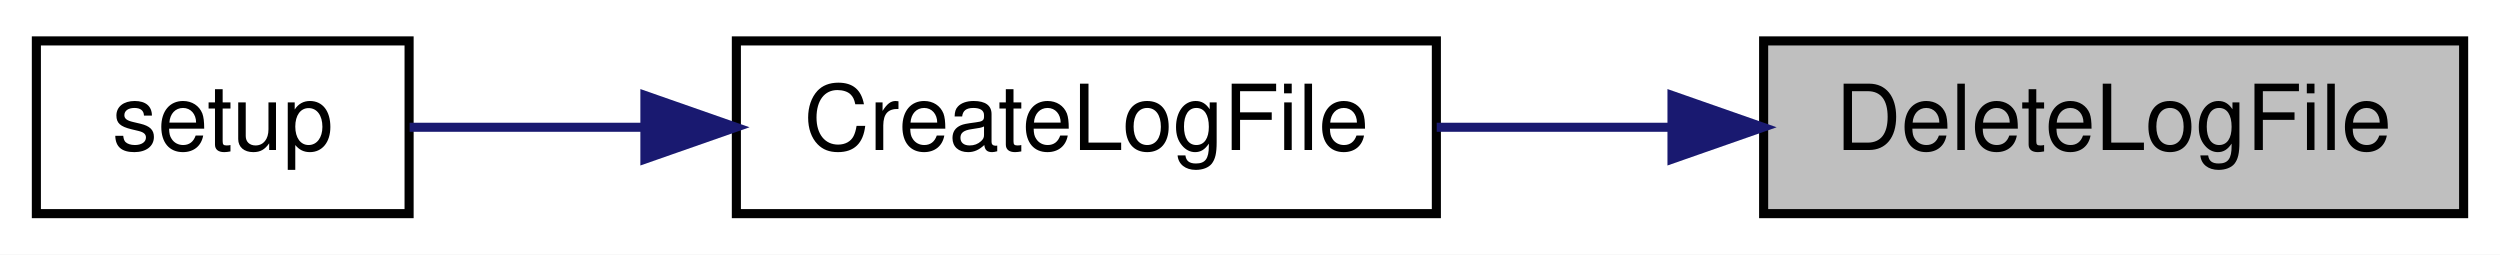
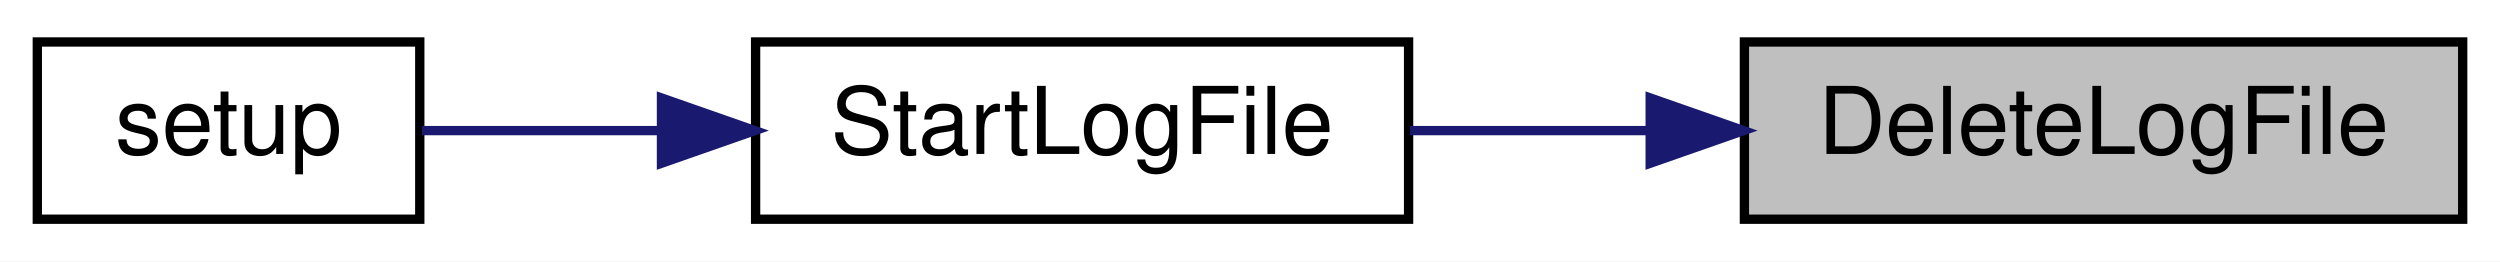
- <svg xmlns="http://www.w3.org/2000/svg" xmlns:xlink="http://www.w3.org/1999/xlink" width="275pt" height="28pt" viewBox="0.00 0.00 275.00 28.00">
+ <svg xmlns="http://www.w3.org/2000/svg" xmlns:xlink="http://www.w3.org/1999/xlink" width="268pt" height="28pt" viewBox="0.00 0.00 268.00 28.00">
  <g id="graph0" class="graph" transform="scale(1 1) rotate(0) translate(4 24)">
-     <polygon fill="white" stroke="transparent" points="-4,4 -4,-24 271,-24 271,4 -4,4" />
+     <polygon fill="white" stroke="transparent" points="-4,4 -4,-24 264,-24 264,4 -4,4" />
    <g id="node1" class="node">
      <g id="a_node1">
        <a xlink:title=" ">
-           <polygon fill="#bfbfbf" stroke="black" points="190,-0.5 190,-19.5 267,-19.5 267,-0.5 190,-0.5" />
-           <text text-anchor="middle" x="228.5" y="-7.5" font-family="Helvetica,sans-Serif" font-size="10.00">DeleteLogFile</text>
+           <polygon fill="#bfbfbf" stroke="black" points="183,-0.5 183,-19.5 260,-19.5 260,-0.5 183,-0.5" />
+           <text text-anchor="middle" x="221.5" y="-7.5" font-family="Helvetica,sans-Serif" font-size="10.00">DeleteLogFile</text>
        </a>
      </g>
    </g>
    <g id="node2" class="node">
      <g id="a_node2">
-         <a xlink:href="_transmitter_code_2src_2main_8cpp.html#a1c7507ba7201b4ca816d214e49e59b96" target="_top" xlink:title=" ">
-           <polygon fill="white" stroke="black" points="77,-0.5 77,-19.5 154,-19.5 154,-0.5 77,-0.5" />
-           <text text-anchor="middle" x="115.5" y="-7.5" font-family="Helvetica,sans-Serif" font-size="10.00">CreateLogFile</text>
+         <a xlink:href="_transmitter_code_2src_2main_8cpp.html#a514afc8dd077db77334696ca719a99b7" target="_top" xlink:title=" ">
+           <polygon fill="white" stroke="black" points="77,-0.5 77,-19.5 147,-19.5 147,-0.5 77,-0.5" />
+           <text text-anchor="middle" x="112" y="-7.5" font-family="Helvetica,sans-Serif" font-size="10.00">StartLogFile</text>
        </a>
      </g>
    </g>
    <g id="edge1" class="edge">
-       <path fill="none" stroke="midnightblue" d="M179.65,-10C171.08,-10 162.27,-10 154.04,-10" />
-       <polygon fill="midnightblue" stroke="midnightblue" points="179.92,-13.5 189.92,-10 179.92,-6.5 179.92,-13.5" />
+       <path fill="none" stroke="midnightblue" d="M172.88,-10C164.22,-10 155.34,-10 147.16,-10" />
+       <polygon fill="midnightblue" stroke="midnightblue" points="172.9,-13.5 182.9,-10 172.9,-6.5 172.9,-13.5" />
    </g>
    <g id="node3" class="node">
      <g id="a_node3">
        <a xlink:href="_transmitter_code_2src_2main_8cpp.html#a4fc01d736fe50cf5b977f755b675f11d" target="_top" xlink:title=" ">
          <polygon fill="white" stroke="black" points="0,-0.5 0,-19.5 41,-19.5 41,-0.5 0,-0.5" />
          <text text-anchor="middle" x="20.5" y="-7.5" font-family="Helvetica,sans-Serif" font-size="10.00">setup</text>
        </a>
      </g>
    </g>
    <g id="edge2" class="edge">
-       <path fill="none" stroke="midnightblue" d="M66.73,-10C57.65,-10 48.63,-10 41.06,-10" />
-       <polygon fill="midnightblue" stroke="midnightblue" points="66.94,-13.5 76.94,-10 66.94,-6.5 66.94,-13.5" />
+       <path fill="none" stroke="midnightblue" d="M66.85,-10C57.87,-10 48.85,-10 41.24,-10" />
+       <polygon fill="midnightblue" stroke="midnightblue" points="66.91,-13.5 76.91,-10 66.91,-6.5 66.91,-13.5" />
    </g>
  </g>
</svg>
